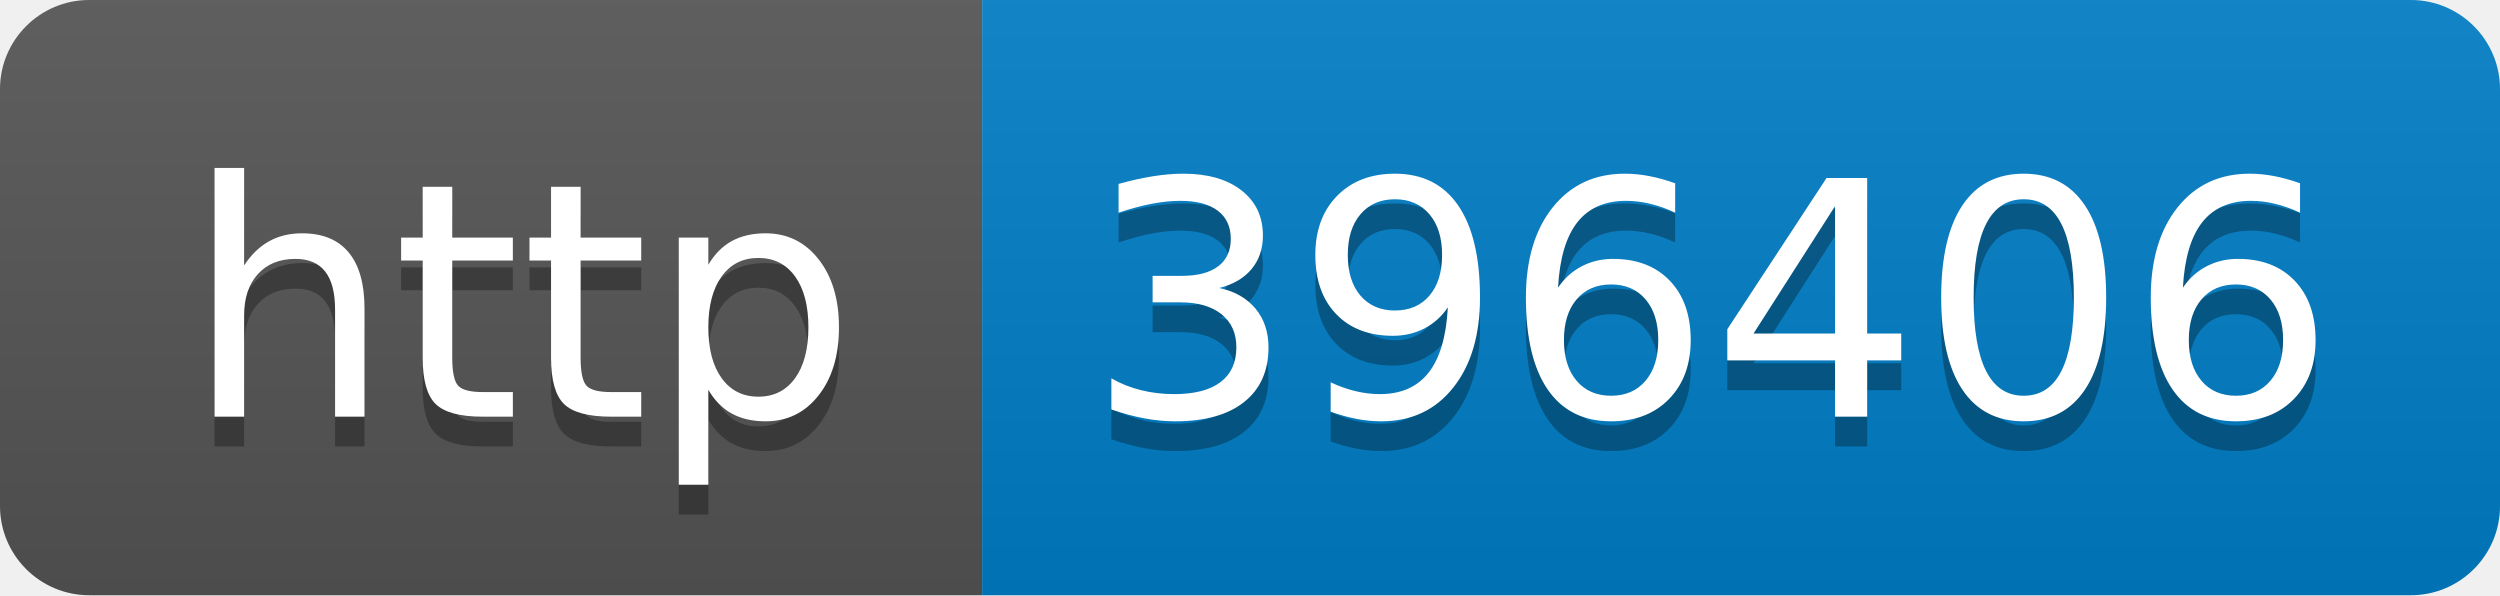
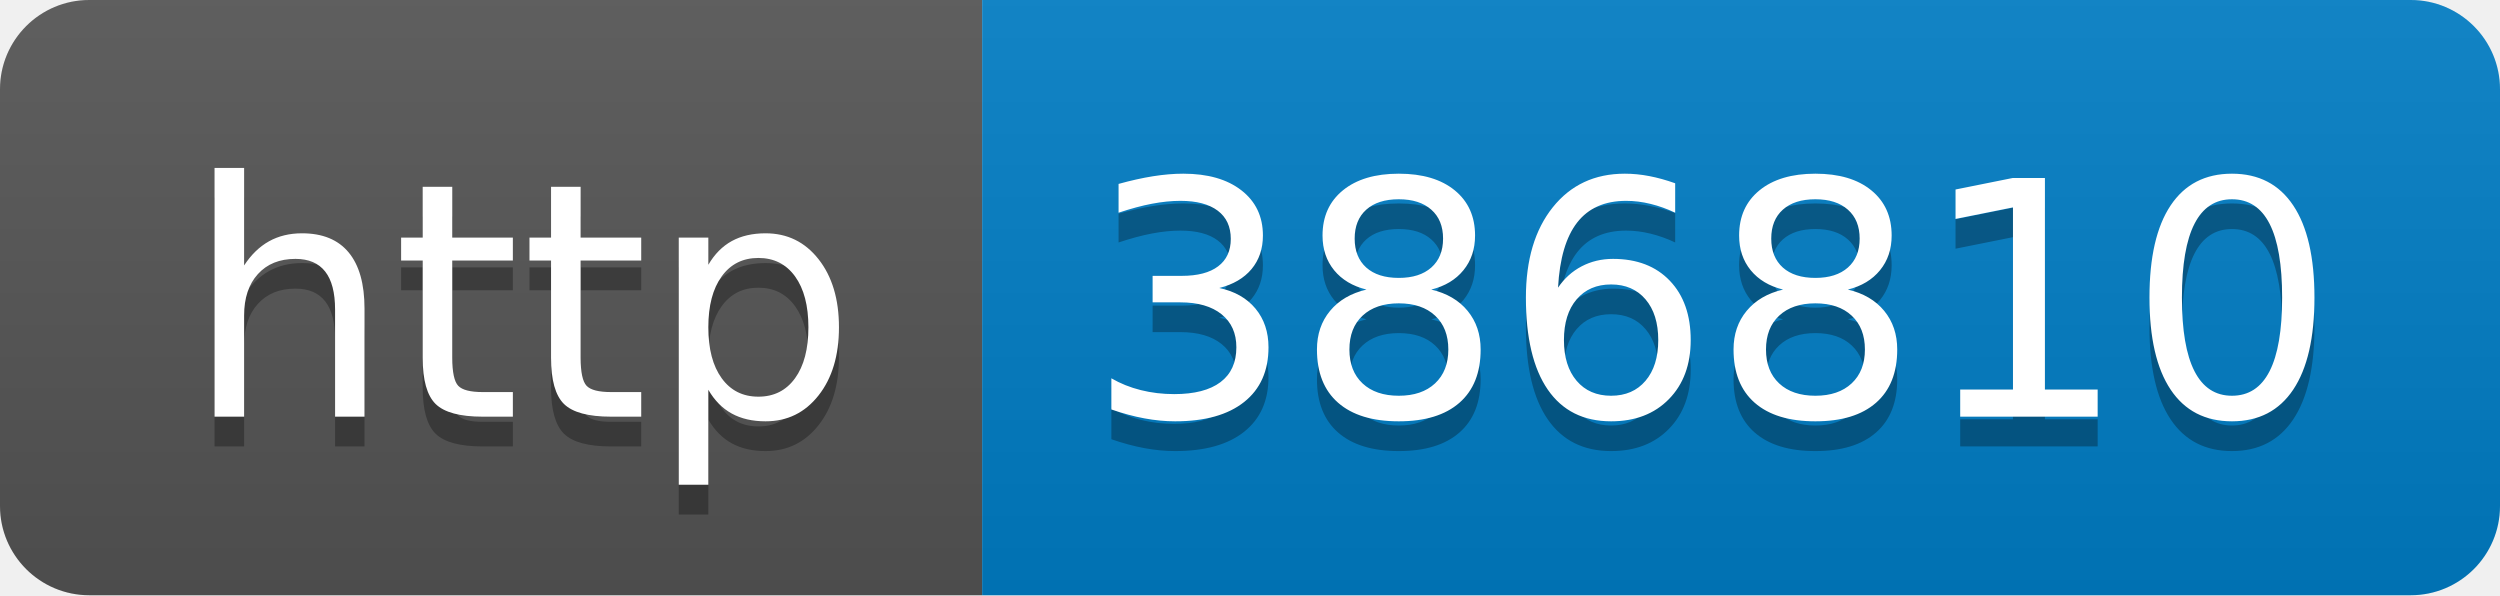
- <svg xmlns="http://www.w3.org/2000/svg" width="84" height="20" role="img" aria-label="http: 396406">
+ <svg xmlns="http://www.w3.org/2000/svg" width="84" height="20" role="img" aria-label="http: 386810">
  <linearGradient id="s" x2="0" y2="100%">
    <stop offset="0" stop-color="#bbb" stop-opacity=".1" />
    <stop offset="1" stop-opacity=".1" />
  </linearGradient>
  <clipPath id="r">
    <rect width="84" height="20" rx="3" fill="#fff" />
  </clipPath>
  <g clip-path="url(#r)">
    <rect width="33" height="20" fill="#555" />
    <rect x="33" width="51" height="20" fill="#007ec6" />
    <rect width="84" height="20" fill="url(#s)" />
  </g>
  <g fill="#fff" text-anchor="middle" font-family="Verdana,Geneva,DejaVu Sans,sans-serif" text-rendering="geometricPrecision" font-size="110">
    <text aria-hidden="true" x="175" y="150" fill="#010101" fill-opacity=".3" transform="scale(.1)" textLength="230">http</text>
    <text x="175" y="140" transform="scale(.1)" fill="#fff" textLength="230">http</text>
-     <text aria-hidden="true" x="575" y="150" fill="#010101" fill-opacity=".3" transform="scale(.1)" textLength="410">396406</text>
-     <text x="575" y="140" transform="scale(.1)" fill="#fff" textLength="410">396406</text>
+     <text aria-hidden="true" x="575" y="150" fill="#010101" fill-opacity=".3" transform="scale(.1)" textLength="410">386810</text>
+     <text x="575" y="140" transform="scale(.1)" fill="#fff" textLength="410">386810</text>
  </g>
</svg>
